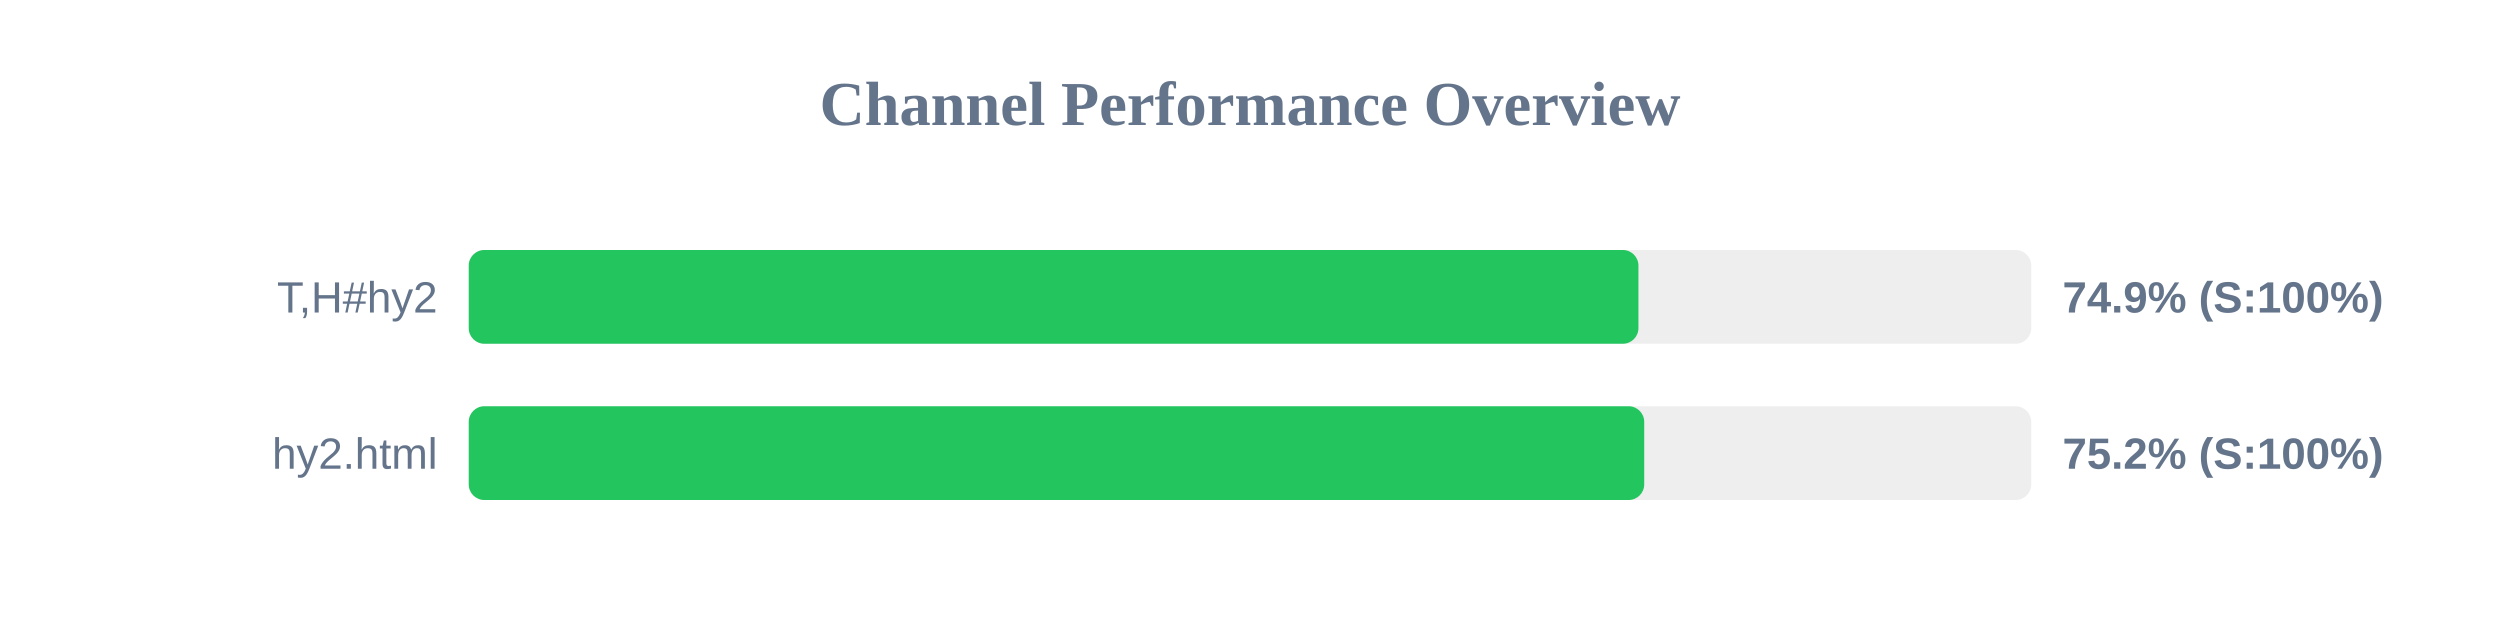
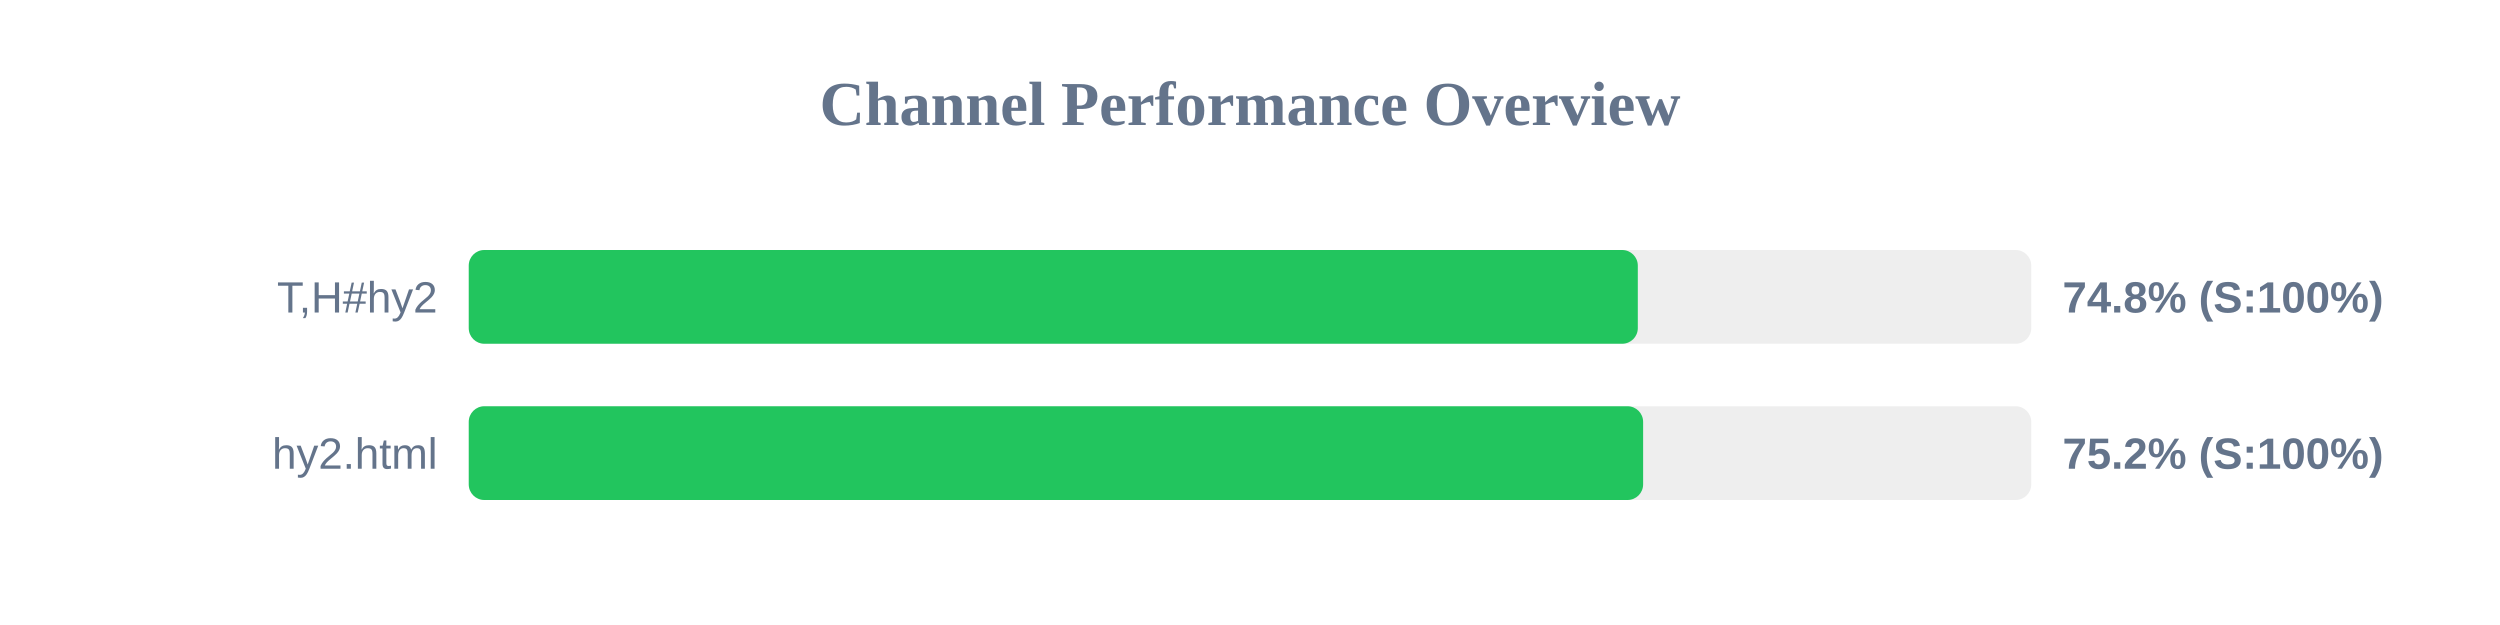
<svg xmlns="http://www.w3.org/2000/svg" width="800" height="200" version="1.1">
  <style>
        .row { font: 14px Arial; fill: #64748b; }
        .score { font: bold 14px Arial; fill: #64748b; }
    </style>
  <text x="400" y="40" text-anchor="middle" font-size="20px" font-weight="bold" fill="#64748b">Channel Performance Overview</text>
  <rect x="150" y="80" width="500" height="30" fill="#eee" rx="5" />
-   <rect x="150" y="80" width="374.3" height="30" fill="#22c55e" rx="5" />
+   <rect x="150" y="80" width="374.1" height="30" fill="#22c55e" rx="5" />
  <text x="140" y="100" text-anchor="end" class="row">T,H#hy2</text>
-   <text x="660" y="100" text-anchor="start" class="score">74.9% (S:100%)</text>
+   <text x="660" y="100" text-anchor="start" class="score">74.8% (S:100%)</text>
  <rect x="150" y="130" width="500" height="30" fill="#eee" rx="5" />
-   <rect x="150" y="130" width="376.15" height="30" fill="#22c55e" rx="5" />
+   <rect x="150" y="130" width="375.8" height="30" fill="#22c55e" rx="5" />
  <text x="140" y="150" text-anchor="end" class="row">hy2.html</text>
  <text x="660" y="150" text-anchor="start" class="score">75.2% (S:100%)</text>
</svg>
